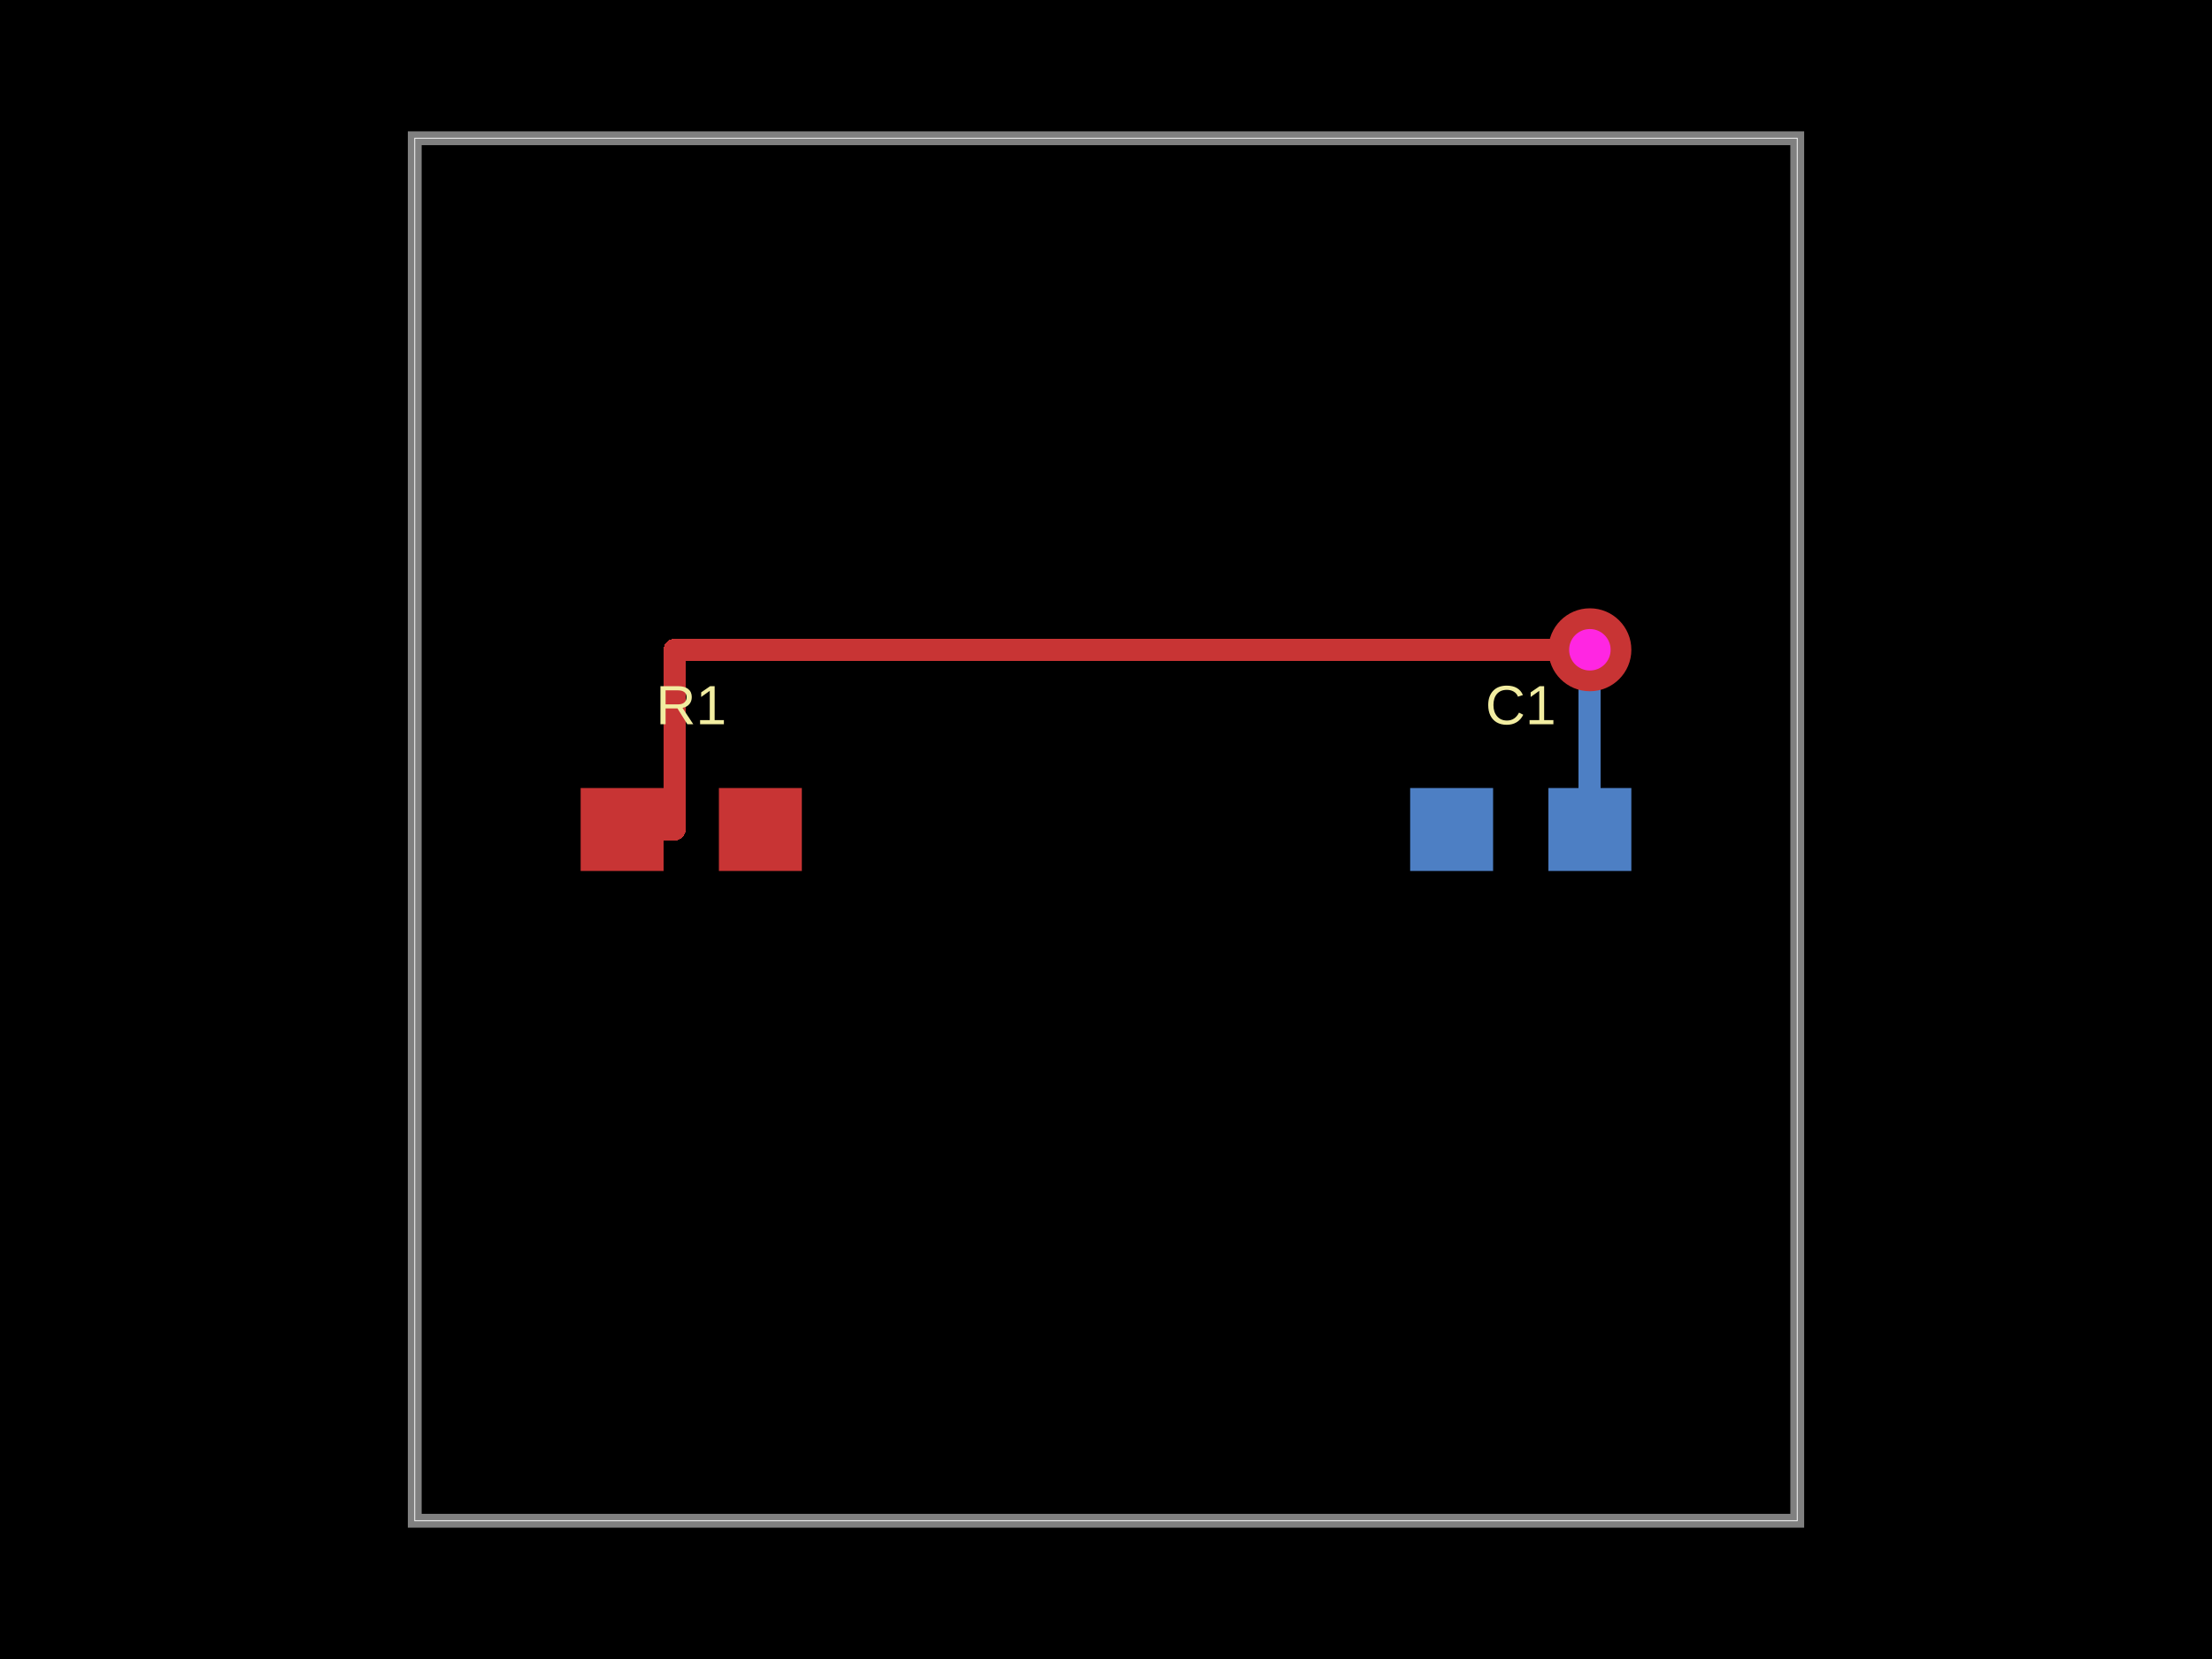
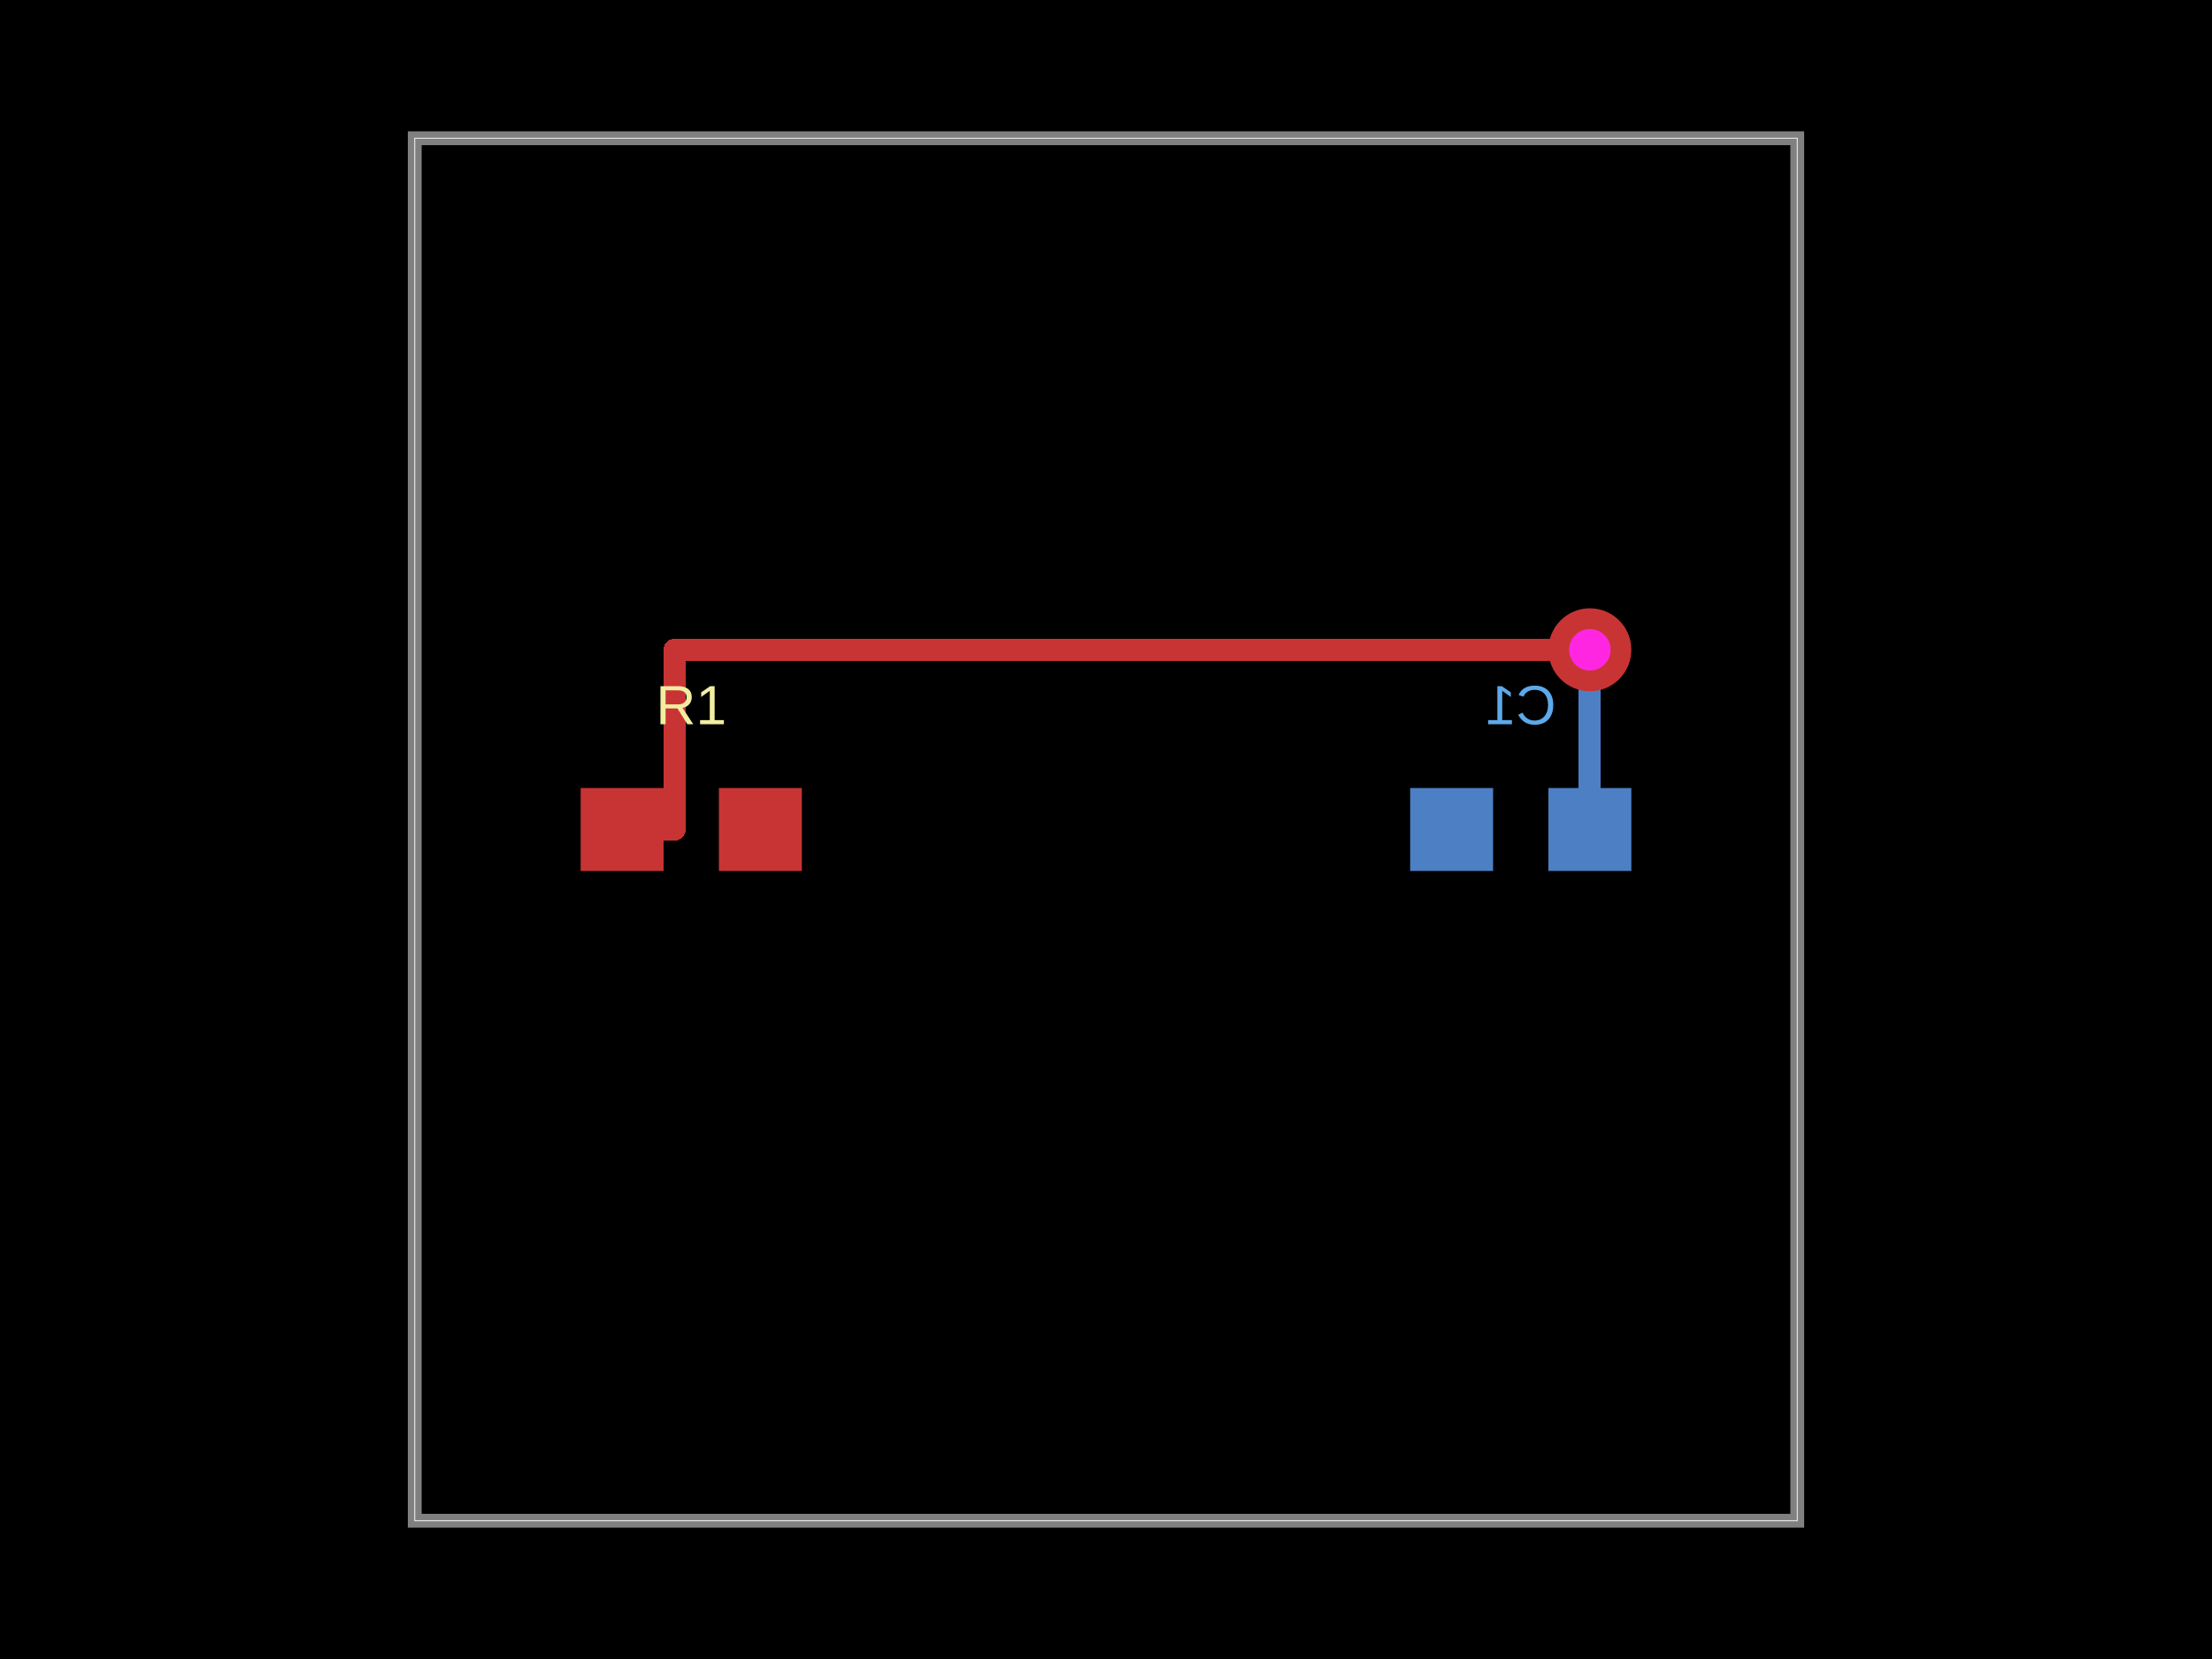
<svg xmlns="http://www.w3.org/2000/svg" width="800" height="600">
  <style />
  <rect class="boundary" x="0" y="0" fill="#000" width="800" height="600" />
  <rect class="pcb-boundary" fill="none" stroke="#fff" stroke-width="0.3" x="150" y="50" width="500" height="500" />
  <path class="pcb-board" d="M 150 550 L 650 550 L 650 50 L 150 50 Z" fill="none" stroke="rgba(255, 255, 255, 0.5)" stroke-width="5" />
  <g transform="translate(250, 300) rotate(0) scale(1, -1)">
    <rect class="pcb-component" x="-40" y="-15" width="80" height="30" />
    <rect class="pcb-component-outline" x="-40" y="-15" width="80" height="30" />
  </g>
  <g transform="translate(550, 300) rotate(0) scale(1, -1)">
    <rect class="pcb-component" x="-40" y="-15" width="80" height="30" />
    <rect class="pcb-component-outline" x="-40" y="-15" width="80" height="30" />
  </g>
  <rect class="pcb-pad" fill="rgb(200, 52, 52)" x="210" y="285" width="30" height="30" />
  <rect class="pcb-pad" fill="rgb(200, 52, 52)" x="260" y="285" width="30" height="30" />
  <rect class="pcb-pad" fill="rgb(77, 127, 196)" x="560" y="285" width="30" height="30" />
  <rect class="pcb-pad" fill="rgb(77, 127, 196)" x="510" y="285" width="30" height="30" />
  <path class="pcb-trace" stroke="rgb(77, 127, 196)" fill="none" d="M 575 235 L 575 235" stroke-width="8" stroke-linecap="round" stroke-linejoin="round" shape-rendering="crispEdges" data-layer="bottom" />
  <path class="pcb-trace" stroke="rgb(77, 127, 196)" fill="none" d="M 575 235 L 575 300" stroke-width="8" stroke-linecap="round" stroke-linejoin="round" shape-rendering="crispEdges" data-layer="bottom" />
  <path class="pcb-trace" stroke="rgb(200, 52, 52)" fill="none" d="M 225 300 L 244 300" stroke-width="8" stroke-linecap="round" stroke-linejoin="round" shape-rendering="crispEdges" data-layer="top" />
  <path class="pcb-trace" stroke="rgb(200, 52, 52)" fill="none" d="M 244 300 L 244 235" stroke-width="8" stroke-linecap="round" stroke-linejoin="round" shape-rendering="crispEdges" data-layer="top" />
  <path class="pcb-trace" stroke="rgb(200, 52, 52)" fill="none" d="M 244 235 L 575 235" stroke-width="8" stroke-linecap="round" stroke-linejoin="round" shape-rendering="crispEdges" data-layer="top" />
  <path class="pcb-trace" stroke="rgb(200, 52, 52)" fill="none" d="M 575 235 L 575 235" stroke-width="8" stroke-linecap="round" stroke-linejoin="round" shape-rendering="crispEdges" data-layer="top" />
  <g>
    <circle class="pcb-hole-outer" fill="rgb(200, 52, 52)" cx="575" cy="235" r="15" />
    <circle class="pcb-hole-inner" fill="rgb(255, 38, 226)" cx="575" cy="235" r="7.5" />
  </g>
-   <text x="0" y="0" fill="#f2eda1" font-family="Arial, sans-serif" font-size="20" text-anchor="middle" dominant-baseline="central" transform="matrix(1,0,0,1,250,255)" class="pcb-silkscreen-text pcb-silkscreen-top" data-pcb-silkscreen-text-id="pcb_component_0">R1</text>
-   <text x="0" y="0" fill="#f2eda1" font-family="Arial, sans-serif" font-size="20" text-anchor="middle" dominant-baseline="central" transform="matrix(1,0,0,1,550,255)" class="pcb-silkscreen-text pcb-silkscreen-bottom" data-pcb-silkscreen-text-id="pcb_component_1">C1</text>
+   <text x="0" y="0" fill="#f2eda1" font-family="Arial, sans-serif" font-size="20" text-anchor="middle" dominant-baseline="central" transform="matrix(1,0,0,1,250,255)" class="pcb-silkscreen-text pcb-silkscreen-top" data-pcb-silkscreen-text-id="pcb_component_0" stroke="#f2eda1" stroke-width="0">R1</text>
+   <text x="0" y="0" fill="#5da9e9" font-family="Arial, sans-serif" font-size="20" text-anchor="middle" dominant-baseline="central" transform="matrix(-1,0,0,1,550,255)" class="pcb-silkscreen-text pcb-silkscreen-bottom" data-pcb-silkscreen-text-id="pcb_component_1" stroke="#5da9e9" stroke-width="0">C1</text>
</svg>
